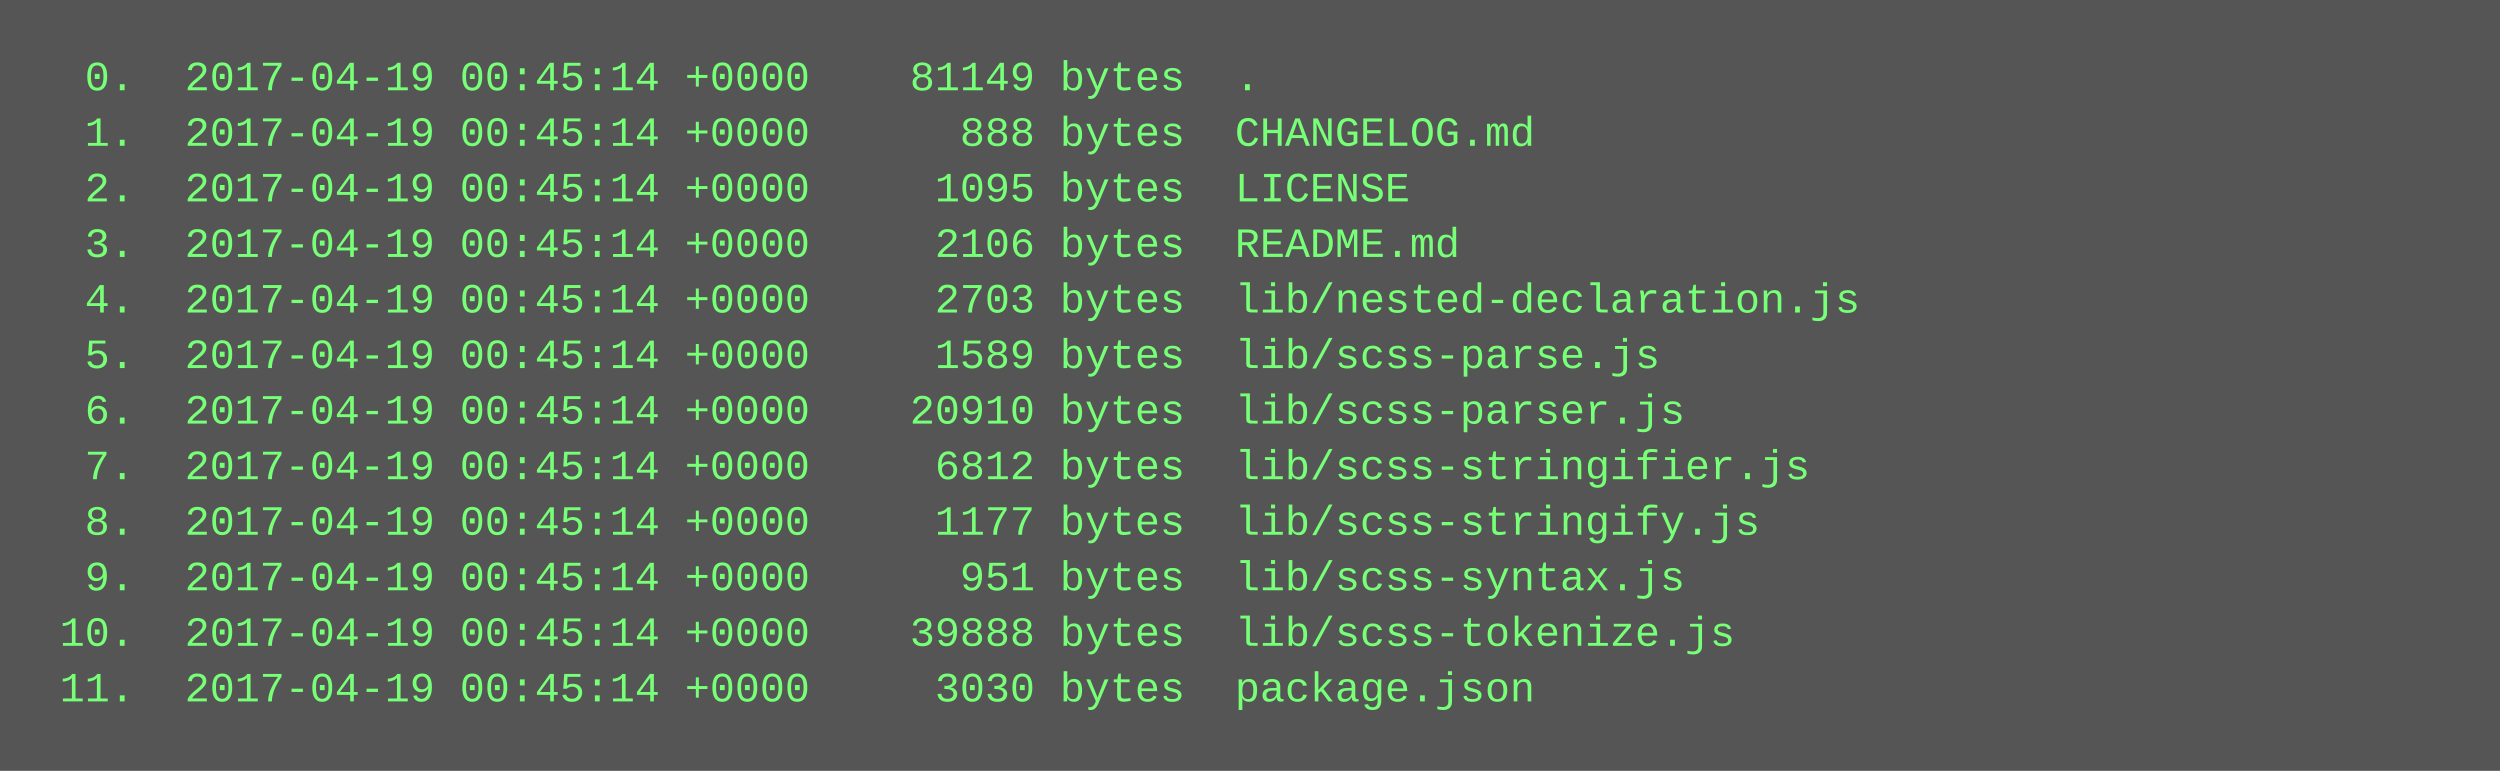
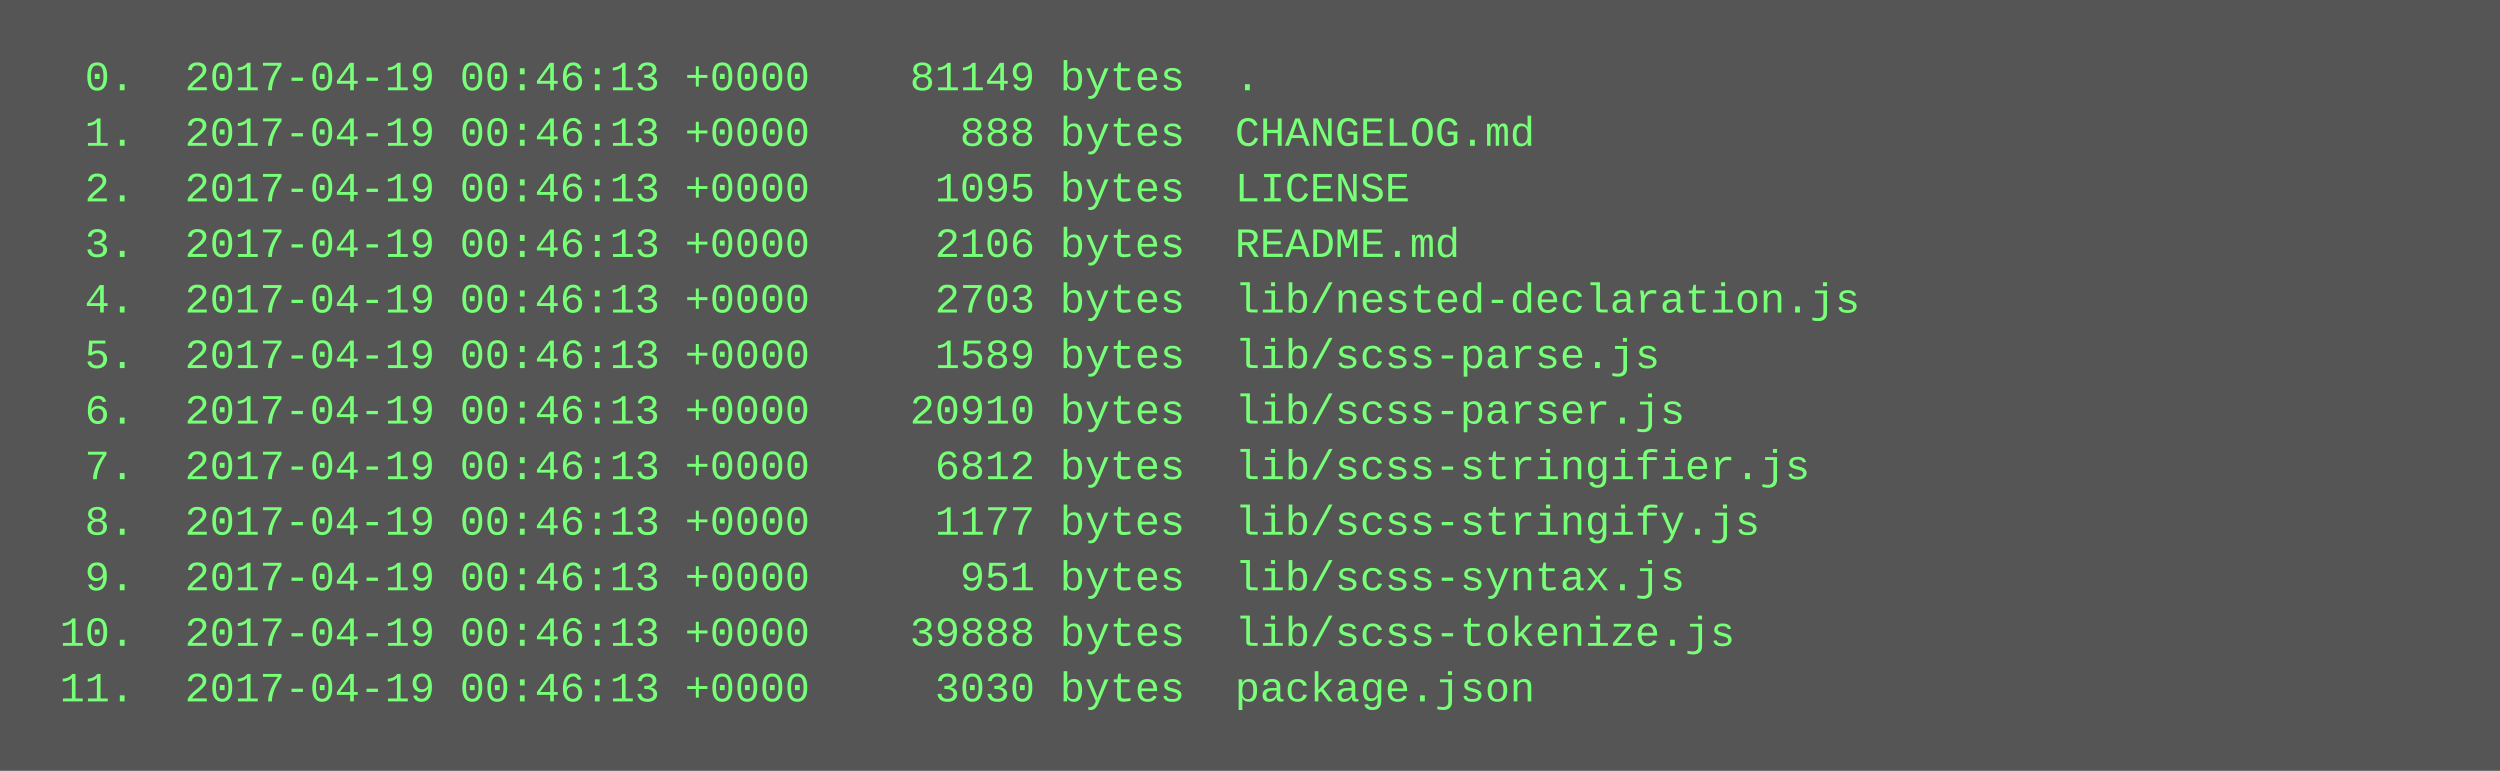
<svg xmlns="http://www.w3.org/2000/svg" height="222" width="720">
  <rect height="222" fill="#555" width="720" />
  <text fill="#7f7" font-family="Courier New" font-size="12" xml:space="preserve">
-     <tspan x="10" y="26">  0.  2017-04-19 00:45:14 +0000    81149 bytes  .</tspan>
-     <tspan x="10" y="42">  1.  2017-04-19 00:45:14 +0000      888 bytes  CHANGELOG.md</tspan>
-     <tspan x="10" y="58">  2.  2017-04-19 00:45:14 +0000     1095 bytes  LICENSE</tspan>
-     <tspan x="10" y="74">  3.  2017-04-19 00:45:14 +0000     2106 bytes  README.md</tspan>
-     <tspan x="10" y="90">  4.  2017-04-19 00:45:14 +0000     2703 bytes  lib/nested-declaration.js</tspan>
-     <tspan x="10" y="106">  5.  2017-04-19 00:45:14 +0000     1589 bytes  lib/scss-parse.js</tspan>
-     <tspan x="10" y="122">  6.  2017-04-19 00:45:14 +0000    20910 bytes  lib/scss-parser.js</tspan>
-     <tspan x="10" y="138">  7.  2017-04-19 00:45:14 +0000     6812 bytes  lib/scss-stringifier.js</tspan>
-     <tspan x="10" y="154">  8.  2017-04-19 00:45:14 +0000     1177 bytes  lib/scss-stringify.js</tspan>
-     <tspan x="10" y="170">  9.  2017-04-19 00:45:14 +0000      951 bytes  lib/scss-syntax.js</tspan>
-     <tspan x="10" y="186"> 10.  2017-04-19 00:45:14 +0000    39888 bytes  lib/scss-tokenize.js</tspan>
-     <tspan x="10" y="202"> 11.  2017-04-19 00:45:14 +0000     3030 bytes  package.json</tspan>
+     <tspan x="10" y="26">  0.  2017-04-19 00:46:13 +0000    81149 bytes  .</tspan>
+     <tspan x="10" y="42">  1.  2017-04-19 00:46:13 +0000      888 bytes  CHANGELOG.md</tspan>
+     <tspan x="10" y="58">  2.  2017-04-19 00:46:13 +0000     1095 bytes  LICENSE</tspan>
+     <tspan x="10" y="74">  3.  2017-04-19 00:46:13 +0000     2106 bytes  README.md</tspan>
+     <tspan x="10" y="90">  4.  2017-04-19 00:46:13 +0000     2703 bytes  lib/nested-declaration.js</tspan>
+     <tspan x="10" y="106">  5.  2017-04-19 00:46:13 +0000     1589 bytes  lib/scss-parse.js</tspan>
+     <tspan x="10" y="122">  6.  2017-04-19 00:46:13 +0000    20910 bytes  lib/scss-parser.js</tspan>
+     <tspan x="10" y="138">  7.  2017-04-19 00:46:13 +0000     6812 bytes  lib/scss-stringifier.js</tspan>
+     <tspan x="10" y="154">  8.  2017-04-19 00:46:13 +0000     1177 bytes  lib/scss-stringify.js</tspan>
+     <tspan x="10" y="170">  9.  2017-04-19 00:46:13 +0000      951 bytes  lib/scss-syntax.js</tspan>
+     <tspan x="10" y="186"> 10.  2017-04-19 00:46:13 +0000    39888 bytes  lib/scss-tokenize.js</tspan>
+     <tspan x="10" y="202"> 11.  2017-04-19 00:46:13 +0000     3030 bytes  package.json</tspan>
  </text>
</svg>
